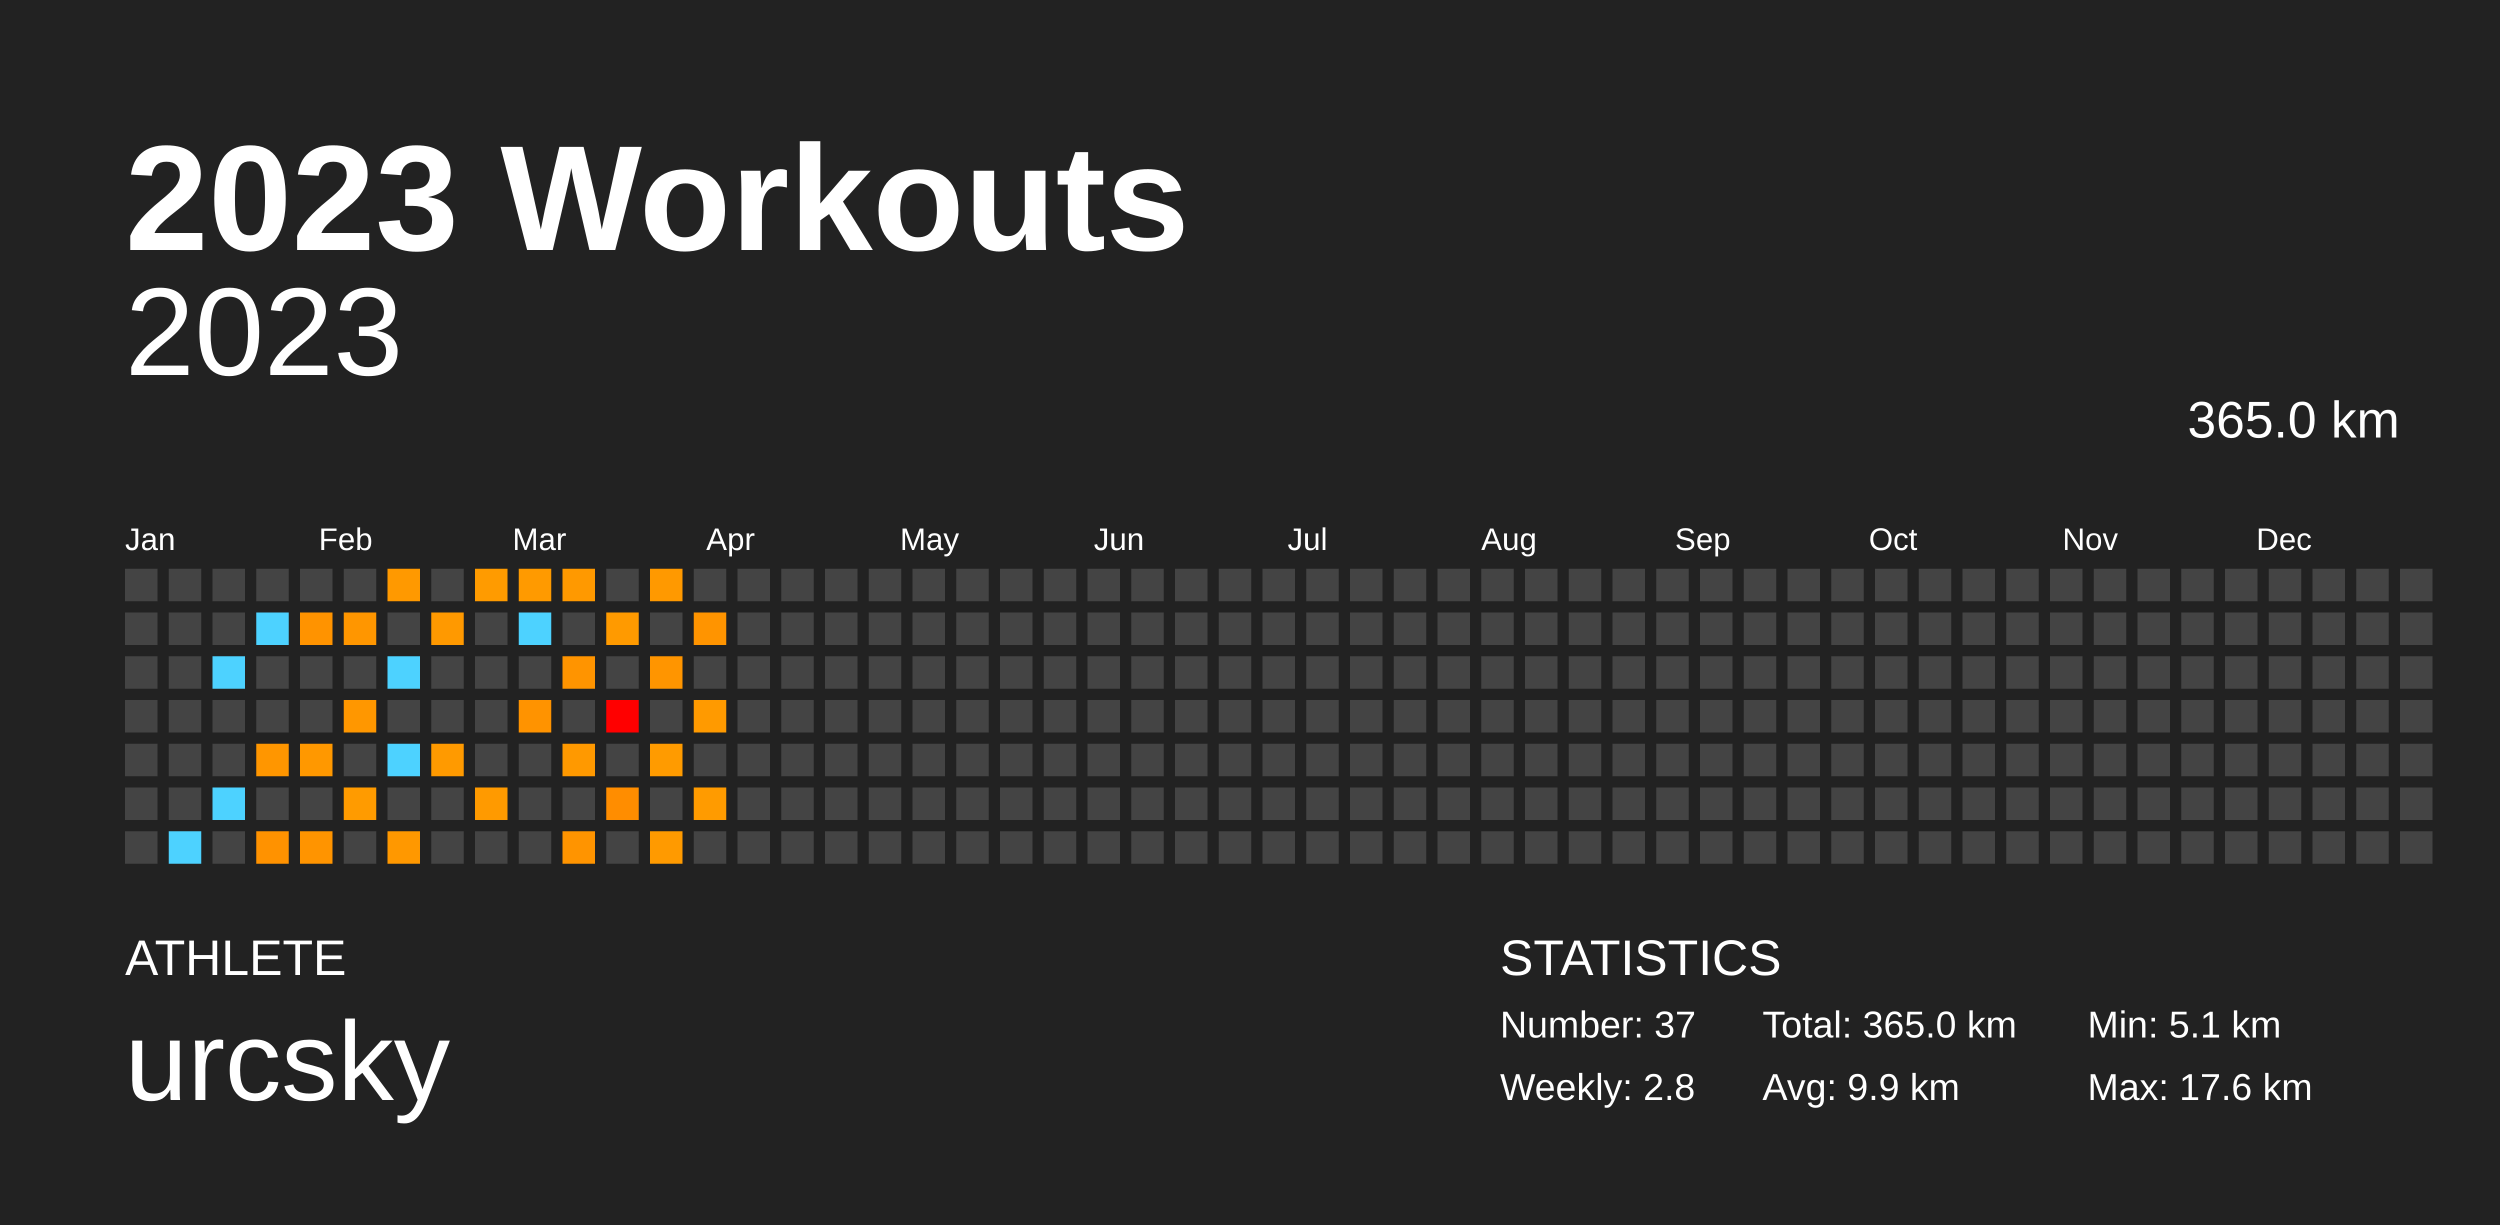
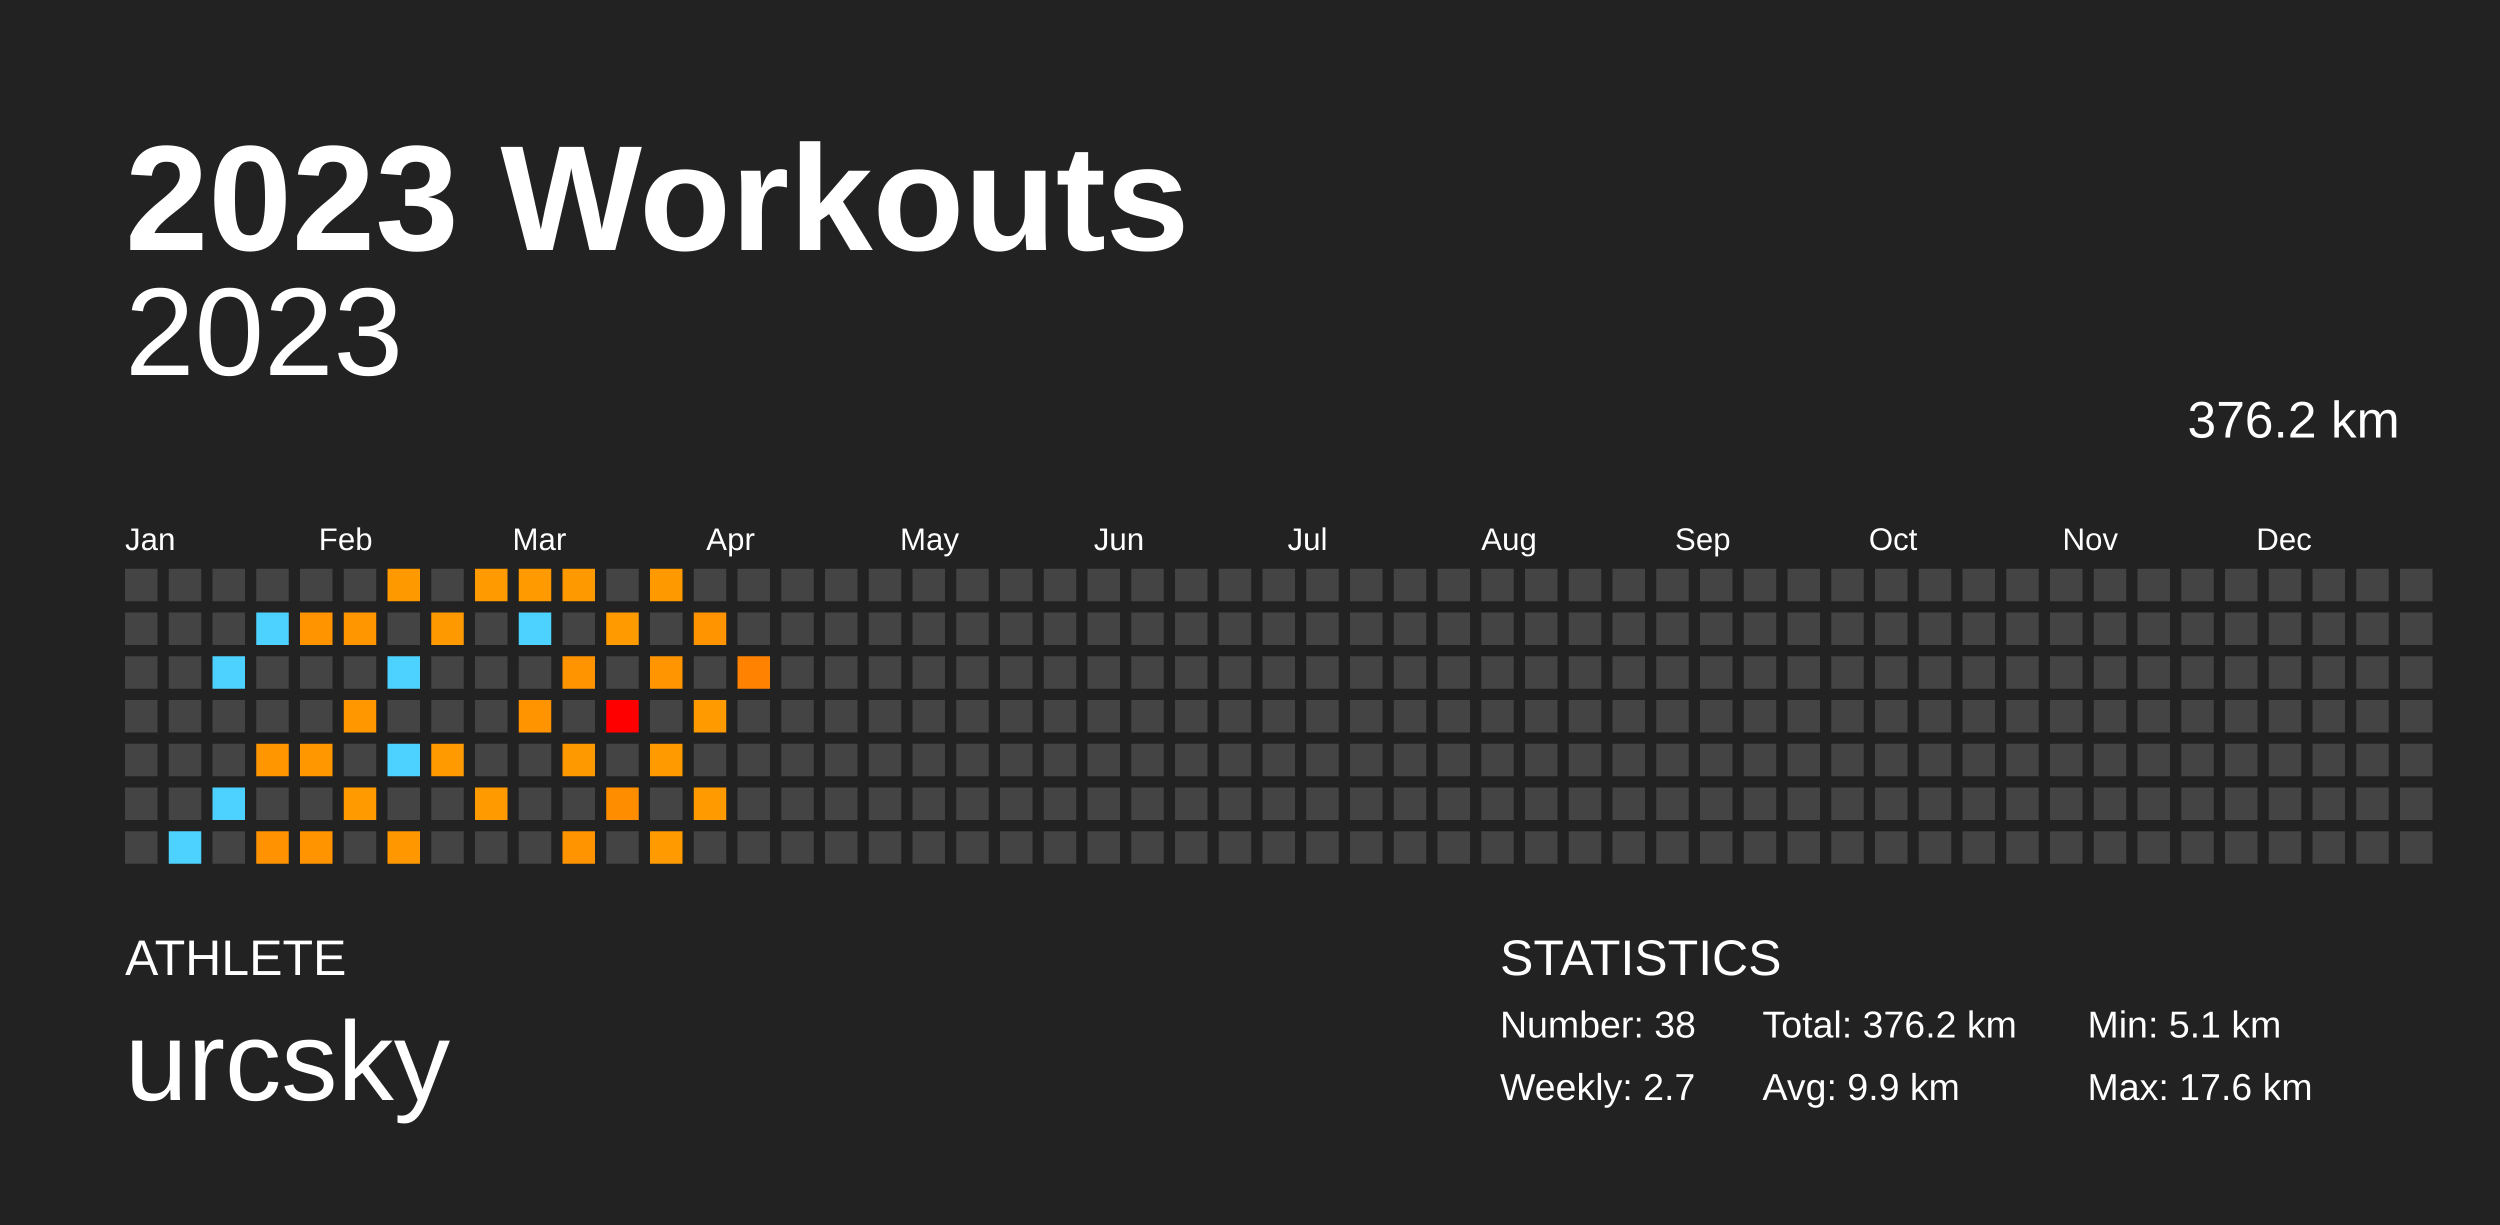
<svg xmlns="http://www.w3.org/2000/svg" baseProfile="full" height="98mm" version="1.1" viewBox="0,0,200,98" width="200mm">
  <defs />
  <rect fill="#222222" height="98" width="200" x="0" y="0" />
  <text fill="#FFFFFF" style="font-size:12px; font-family:Arial; font-weight:bold;" x="10" y="20">2023 Workouts</text>
  <text fill="#FFFFFF" style="font-size:4px; font-family:Arial" x="10" y="78">ATHLETE</text>
  <text fill="#FFFFFF" style="font-size:9px; font-family:Arial" x="10" y="88">urcsky</text>
  <text fill="#FFFFFF" style="font-size:4px; font-family:Arial" x="120" y="78">STATISTICS</text>
-   <text fill="#FFFFFF" style="font-size:3px; font-family:Arial" x="120" y="83">Number: 37</text>
-   <text fill="#FFFFFF" style="font-size:3px; font-family:Arial" x="120" y="88">Weekly: 2.8</text>
-   <text fill="#FFFFFF" style="font-size:3px; font-family:Arial" x="141" y="83">Total: 365.0 km</text>
+   <text fill="#FFFFFF" style="font-size:3px; font-family:Arial" x="120" y="83">Number: 38</text>
+   <text fill="#FFFFFF" style="font-size:3px; font-family:Arial" x="120" y="88">Weekly: 2.7</text>
+   <text fill="#FFFFFF" style="font-size:3px; font-family:Arial" x="141" y="83">Total: 376.2 km</text>
  <text fill="#FFFFFF" style="font-size:3px; font-family:Arial" x="141" y="88">Avg: 9.9 km</text>
  <text fill="#FFFFFF" style="font-size:3px; font-family:Arial" x="167" y="83">Min: 5.1 km</text>
  <text fill="#FFFFFF" style="font-size:3px; font-family:Arial" x="167" y="88">Max: 17.6 km</text>
  <text alignment-baseline="hanging" fill="#FFFFFF" style="font-size:10.0px; font-family:Arial;" x="10" y="30">2023</text>
-   <text alignment-baseline="hanging" fill="#FFFFFF" style="font-size:4.125px; font-family:Arial;" x="175" y="35">365.0 km</text>
+   <text alignment-baseline="hanging" fill="#FFFFFF" style="font-size:4.125px; font-family:Arial;" x="175" y="35">376.2 km</text>
  <text fill="#FFFFFF" style="font-size:2.5px; font-family:Arial" x="10.0" y="44">Jan</text>
  <text fill="#FFFFFF" style="font-size:2.5px; font-family:Arial" x="25.5" y="44">Feb</text>
  <text fill="#FFFFFF" style="font-size:2.5px; font-family:Arial" x="41.0" y="44">Mar</text>
  <text fill="#FFFFFF" style="font-size:2.5px; font-family:Arial" x="56.5" y="44">Apr</text>
  <text fill="#FFFFFF" style="font-size:2.5px; font-family:Arial" x="72.0" y="44">May</text>
  <text fill="#FFFFFF" style="font-size:2.5px; font-family:Arial" x="87.5" y="44">Jun</text>
  <text fill="#FFFFFF" style="font-size:2.5px; font-family:Arial" x="103.0" y="44">Jul</text>
  <text fill="#FFFFFF" style="font-size:2.5px; font-family:Arial" x="118.5" y="44">Aug</text>
  <text fill="#FFFFFF" style="font-size:2.5px; font-family:Arial" x="134.0" y="44">Sep</text>
  <text fill="#FFFFFF" style="font-size:2.5px; font-family:Arial" x="149.5" y="44">Oct</text>
  <text fill="#FFFFFF" style="font-size:2.5px; font-family:Arial" x="165.0" y="44">Nov</text>
  <text fill="#FFFFFF" style="font-size:2.5px; font-family:Arial" x="180.5" y="44">Dec</text>
  <rect fill="#444444" height="2.6" width="2.6" x="10.0" y="45.5" />
  <rect fill="#444444" height="2.6" width="2.6" x="10.0" y="49.0" />
  <rect fill="#444444" height="2.6" width="2.6" x="10.0" y="52.5" />
  <rect fill="#444444" height="2.6" width="2.6" x="10.0" y="56.0" />
  <rect fill="#444444" height="2.6" width="2.6" x="10.0" y="59.5" />
  <rect fill="#444444" height="2.6" width="2.6" x="10.0" y="63.0" />
  <rect fill="#444444" height="2.6" width="2.6" x="10.0" y="66.5" />
  <rect fill="#444444" height="2.6" width="2.6" x="13.5" y="45.5" />
  <rect fill="#444444" height="2.6" width="2.6" x="13.5" y="49.0" />
  <rect fill="#444444" height="2.6" width="2.6" x="13.5" y="52.5" />
  <rect fill="#444444" height="2.6" width="2.6" x="13.5" y="56.0" />
  <rect fill="#444444" height="2.6" width="2.6" x="13.5" y="59.5" />
  <rect fill="#444444" height="2.6" width="2.6" x="13.5" y="63.0" />
  <rect fill="#4dd2ff" height="2.6" width="2.6" x="13.5" y="66.5" />
  <rect fill="#444444" height="2.6" width="2.6" x="17.0" y="45.5" />
  <rect fill="#444444" height="2.6" width="2.6" x="17.0" y="49.0" />
  <rect fill="#4dd2ff" height="2.6" width="2.6" x="17.0" y="52.5" />
  <rect fill="#444444" height="2.6" width="2.6" x="17.0" y="56.0" />
  <rect fill="#444444" height="2.6" width="2.6" x="17.0" y="59.5" />
  <rect fill="#4dd2ff" height="2.6" width="2.6" x="17.0" y="63.0" />
  <rect fill="#444444" height="2.6" width="2.6" x="17.0" y="66.5" />
  <rect fill="#444444" height="2.6" width="2.6" x="20.5" y="45.5" />
  <rect fill="#4dd2ff" height="2.6" width="2.6" x="20.5" y="49.0" />
  <rect fill="#444444" height="2.6" width="2.6" x="20.5" y="52.5" />
  <rect fill="#444444" height="2.6" width="2.6" x="20.5" y="56.0" />
  <rect fill="#ff9600" height="2.6" width="2.6" x="20.5" y="59.5" />
  <rect fill="#444444" height="2.6" width="2.6" x="20.5" y="63.0" />
  <rect fill="#ff9200" height="2.6" width="2.6" x="20.5" y="66.5" />
  <rect fill="#444444" height="2.6" width="2.6" x="24.0" y="45.5" />
  <rect fill="#ff9300" height="2.6" width="2.6" x="24.0" y="49.0" />
  <rect fill="#444444" height="2.6" width="2.6" x="24.0" y="52.5" />
  <rect fill="#444444" height="2.6" width="2.6" x="24.0" y="56.0" />
  <rect fill="#ff9800" height="2.6" width="2.6" x="24.0" y="59.5" />
  <rect fill="#444444" height="2.6" width="2.6" x="24.0" y="63.0" />
  <rect fill="#ff9400" height="2.6" width="2.6" x="24.0" y="66.5" />
  <rect fill="#444444" height="2.6" width="2.6" x="27.5" y="45.5" />
  <rect fill="#ff9600" height="2.6" width="2.6" x="27.5" y="49.0" />
  <rect fill="#444444" height="2.6" width="2.6" x="27.5" y="52.5" />
  <rect fill="#ff9700" height="2.6" width="2.6" x="27.5" y="56.0" />
  <rect fill="#444444" height="2.6" width="2.6" x="27.5" y="59.5" />
  <rect fill="#ff9b00" height="2.6" width="2.6" x="27.5" y="63.0" />
  <rect fill="#444444" height="2.6" width="2.6" x="27.5" y="66.5" />
  <rect fill="#ff9900" height="2.6" width="2.6" x="31.0" y="45.5" />
  <rect fill="#444444" height="2.6" width="2.6" x="31.0" y="49.0" />
  <rect fill="#4dd2ff" height="2.6" width="2.6" x="31.0" y="52.5" />
  <rect fill="#444444" height="2.6" width="2.6" x="31.0" y="56.0" />
  <rect fill="#4dd2ff" height="2.6" width="2.6" x="31.0" y="59.5" />
  <rect fill="#444444" height="2.6" width="2.6" x="31.0" y="63.0" />
  <rect fill="#ff9800" height="2.6" width="2.6" x="31.0" y="66.5" />
  <rect fill="#444444" height="2.6" width="2.6" x="34.5" y="45.5" />
  <rect fill="#ff9900" height="2.6" width="2.6" x="34.5" y="49.0" />
  <rect fill="#444444" height="2.6" width="2.6" x="34.5" y="52.5" />
  <rect fill="#444444" height="2.6" width="2.6" x="34.5" y="56.0" />
  <rect fill="#ff9a00" height="2.6" width="2.6" x="34.5" y="59.5" />
  <rect fill="#444444" height="2.6" width="2.6" x="34.5" y="63.0" />
  <rect fill="#444444" height="2.6" width="2.6" x="34.5" y="66.5" />
  <rect fill="#ff9b00" height="2.6" width="2.6" x="38.0" y="45.5" />
  <rect fill="#444444" height="2.6" width="2.6" x="38.0" y="49.0" />
  <rect fill="#444444" height="2.6" width="2.6" x="38.0" y="52.5" />
  <rect fill="#444444" height="2.6" width="2.6" x="38.0" y="56.0" />
  <rect fill="#444444" height="2.6" width="2.6" x="38.0" y="59.5" />
  <rect fill="#ff9a00" height="2.6" width="2.6" x="38.0" y="63.0" />
  <rect fill="#444444" height="2.6" width="2.6" x="38.0" y="66.5" />
  <rect fill="#ff9a00" height="2.6" width="2.6" x="41.5" y="45.5" />
  <rect fill="#4dd2ff" height="2.6" width="2.6" x="41.5" y="49.0" />
  <rect fill="#444444" height="2.6" width="2.6" x="41.5" y="52.5" />
  <rect fill="#ff9300" height="2.6" width="2.6" x="41.5" y="56.0" />
  <rect fill="#444444" height="2.6" width="2.6" x="41.5" y="59.5" />
  <rect fill="#444444" height="2.6" width="2.6" x="41.5" y="63.0" />
  <rect fill="#444444" height="2.6" width="2.6" x="41.5" y="66.5" />
  <rect fill="#ff9900" height="2.6" width="2.6" x="45.0" y="45.5" />
  <rect fill="#444444" height="2.6" width="2.6" x="45.0" y="49.0" />
  <rect fill="#ff9400" height="2.6" width="2.6" x="45.0" y="52.5" />
  <rect fill="#444444" height="2.6" width="2.6" x="45.0" y="56.0" />
  <rect fill="#ff9900" height="2.6" width="2.6" x="45.0" y="59.5" />
  <rect fill="#444444" height="2.6" width="2.6" x="45.0" y="63.0" />
  <rect fill="#ff9400" height="2.6" width="2.6" x="45.0" y="66.5" />
  <rect fill="#444444" height="2.6" width="2.6" x="48.5" y="45.5" />
  <rect fill="#ff9a00" height="2.6" width="2.6" x="48.5" y="49.0" />
  <rect fill="#444444" height="2.6" width="2.6" x="48.5" y="52.5" />
  <rect fill="#ff0000" height="2.6" width="2.6" x="48.5" y="56.0" />
  <rect fill="#444444" height="2.6" width="2.6" x="48.5" y="59.5" />
  <rect fill="#ff8d00" height="2.6" width="2.6" x="48.5" y="63.0" />
  <rect fill="#444444" height="2.6" width="2.6" x="48.5" y="66.5" />
  <rect fill="#ff9900" height="2.6" width="2.6" x="52.0" y="45.5" />
  <rect fill="#444444" height="2.6" width="2.6" x="52.0" y="49.0" />
  <rect fill="#ff9500" height="2.6" width="2.6" x="52.0" y="52.5" />
  <rect fill="#444444" height="2.6" width="2.6" x="52.0" y="56.0" />
  <rect fill="#ff9b00" height="2.6" width="2.6" x="52.0" y="59.5" />
  <rect fill="#444444" height="2.6" width="2.6" x="52.0" y="63.0" />
  <rect fill="#ff9a00" height="2.6" width="2.6" x="52.0" y="66.5" />
  <rect fill="#444444" height="2.6" width="2.6" x="55.5" y="45.5" />
  <rect fill="#ff9400" height="2.6" width="2.6" x="55.5" y="49.0" />
  <rect fill="#444444" height="2.6" width="2.6" x="55.5" y="52.5" />
  <rect fill="#ff9a00" height="2.6" width="2.6" x="55.5" y="56.0" />
  <rect fill="#444444" height="2.6" width="2.6" x="55.5" y="59.5" />
  <rect fill="#ff9b00" height="2.6" width="2.6" x="55.5" y="63.0" />
  <rect fill="#444444" height="2.6" width="2.6" x="55.5" y="66.5" />
  <rect fill="#444444" height="2.6" width="2.6" x="59.0" y="45.5" />
  <rect fill="#444444" height="2.6" width="2.6" x="59.0" y="49.0" />
-   <rect fill="#444444" height="2.6" width="2.6" x="59.0" y="52.5" />
+   <rect fill="#ff8300" height="2.6" width="2.6" x="59.0" y="52.5" />
  <rect fill="#444444" height="2.6" width="2.6" x="59.0" y="56.0" />
  <rect fill="#444444" height="2.6" width="2.6" x="59.0" y="59.5" />
  <rect fill="#444444" height="2.6" width="2.6" x="59.0" y="63.0" />
  <rect fill="#444444" height="2.6" width="2.6" x="59.0" y="66.5" />
  <rect fill="#444444" height="2.6" width="2.6" x="62.5" y="45.5" />
  <rect fill="#444444" height="2.6" width="2.6" x="62.5" y="49.0" />
  <rect fill="#444444" height="2.6" width="2.6" x="62.5" y="52.5" />
  <rect fill="#444444" height="2.6" width="2.6" x="62.5" y="56.0" />
  <rect fill="#444444" height="2.6" width="2.6" x="62.5" y="59.5" />
  <rect fill="#444444" height="2.6" width="2.6" x="62.5" y="63.0" />
  <rect fill="#444444" height="2.6" width="2.6" x="62.5" y="66.5" />
  <rect fill="#444444" height="2.6" width="2.6" x="66.0" y="45.5" />
  <rect fill="#444444" height="2.6" width="2.6" x="66.0" y="49.0" />
  <rect fill="#444444" height="2.6" width="2.6" x="66.0" y="52.5" />
  <rect fill="#444444" height="2.6" width="2.6" x="66.0" y="56.0" />
  <rect fill="#444444" height="2.6" width="2.6" x="66.0" y="59.5" />
  <rect fill="#444444" height="2.6" width="2.6" x="66.0" y="63.0" />
  <rect fill="#444444" height="2.6" width="2.6" x="66.0" y="66.5" />
  <rect fill="#444444" height="2.6" width="2.6" x="69.5" y="45.5" />
  <rect fill="#444444" height="2.6" width="2.6" x="69.5" y="49.0" />
  <rect fill="#444444" height="2.6" width="2.6" x="69.5" y="52.5" />
  <rect fill="#444444" height="2.6" width="2.6" x="69.5" y="56.0" />
  <rect fill="#444444" height="2.6" width="2.6" x="69.5" y="59.5" />
  <rect fill="#444444" height="2.6" width="2.6" x="69.5" y="63.0" />
  <rect fill="#444444" height="2.6" width="2.6" x="69.5" y="66.5" />
  <rect fill="#444444" height="2.6" width="2.6" x="73.0" y="45.5" />
  <rect fill="#444444" height="2.6" width="2.6" x="73.0" y="49.0" />
  <rect fill="#444444" height="2.6" width="2.6" x="73.0" y="52.5" />
  <rect fill="#444444" height="2.6" width="2.6" x="73.0" y="56.0" />
  <rect fill="#444444" height="2.6" width="2.6" x="73.0" y="59.5" />
  <rect fill="#444444" height="2.6" width="2.6" x="73.0" y="63.0" />
  <rect fill="#444444" height="2.6" width="2.6" x="73.0" y="66.5" />
  <rect fill="#444444" height="2.6" width="2.6" x="76.5" y="45.5" />
  <rect fill="#444444" height="2.6" width="2.6" x="76.5" y="49.0" />
  <rect fill="#444444" height="2.6" width="2.6" x="76.5" y="52.5" />
  <rect fill="#444444" height="2.6" width="2.6" x="76.5" y="56.0" />
  <rect fill="#444444" height="2.6" width="2.6" x="76.5" y="59.5" />
  <rect fill="#444444" height="2.6" width="2.6" x="76.5" y="63.0" />
  <rect fill="#444444" height="2.6" width="2.6" x="76.5" y="66.5" />
  <rect fill="#444444" height="2.6" width="2.6" x="80.0" y="45.5" />
  <rect fill="#444444" height="2.6" width="2.6" x="80.0" y="49.0" />
  <rect fill="#444444" height="2.6" width="2.6" x="80.0" y="52.5" />
  <rect fill="#444444" height="2.6" width="2.6" x="80.0" y="56.0" />
  <rect fill="#444444" height="2.6" width="2.6" x="80.0" y="59.5" />
  <rect fill="#444444" height="2.6" width="2.6" x="80.0" y="63.0" />
  <rect fill="#444444" height="2.6" width="2.6" x="80.0" y="66.5" />
  <rect fill="#444444" height="2.6" width="2.6" x="83.5" y="45.5" />
  <rect fill="#444444" height="2.6" width="2.6" x="83.5" y="49.0" />
  <rect fill="#444444" height="2.6" width="2.6" x="83.5" y="52.5" />
  <rect fill="#444444" height="2.6" width="2.6" x="83.5" y="56.0" />
  <rect fill="#444444" height="2.6" width="2.6" x="83.5" y="59.5" />
  <rect fill="#444444" height="2.6" width="2.6" x="83.5" y="63.0" />
  <rect fill="#444444" height="2.6" width="2.6" x="83.5" y="66.5" />
  <rect fill="#444444" height="2.6" width="2.6" x="87.0" y="45.5" />
  <rect fill="#444444" height="2.6" width="2.6" x="87.0" y="49.0" />
  <rect fill="#444444" height="2.6" width="2.6" x="87.0" y="52.5" />
  <rect fill="#444444" height="2.6" width="2.6" x="87.0" y="56.0" />
  <rect fill="#444444" height="2.6" width="2.6" x="87.0" y="59.5" />
  <rect fill="#444444" height="2.6" width="2.6" x="87.0" y="63.0" />
  <rect fill="#444444" height="2.6" width="2.6" x="87.0" y="66.5" />
  <rect fill="#444444" height="2.6" width="2.6" x="90.5" y="45.5" />
  <rect fill="#444444" height="2.6" width="2.6" x="90.5" y="49.0" />
  <rect fill="#444444" height="2.6" width="2.6" x="90.5" y="52.5" />
  <rect fill="#444444" height="2.6" width="2.6" x="90.5" y="56.0" />
  <rect fill="#444444" height="2.6" width="2.6" x="90.5" y="59.5" />
  <rect fill="#444444" height="2.6" width="2.6" x="90.5" y="63.0" />
  <rect fill="#444444" height="2.6" width="2.6" x="90.5" y="66.5" />
  <rect fill="#444444" height="2.6" width="2.6" x="94.0" y="45.5" />
  <rect fill="#444444" height="2.6" width="2.6" x="94.0" y="49.0" />
  <rect fill="#444444" height="2.6" width="2.6" x="94.0" y="52.5" />
  <rect fill="#444444" height="2.6" width="2.6" x="94.0" y="56.0" />
  <rect fill="#444444" height="2.6" width="2.6" x="94.0" y="59.5" />
  <rect fill="#444444" height="2.6" width="2.6" x="94.0" y="63.0" />
  <rect fill="#444444" height="2.6" width="2.6" x="94.0" y="66.5" />
  <rect fill="#444444" height="2.6" width="2.6" x="97.5" y="45.5" />
  <rect fill="#444444" height="2.6" width="2.6" x="97.5" y="49.0" />
  <rect fill="#444444" height="2.6" width="2.6" x="97.5" y="52.5" />
  <rect fill="#444444" height="2.6" width="2.6" x="97.5" y="56.0" />
  <rect fill="#444444" height="2.6" width="2.6" x="97.5" y="59.5" />
  <rect fill="#444444" height="2.6" width="2.6" x="97.5" y="63.0" />
  <rect fill="#444444" height="2.6" width="2.6" x="97.5" y="66.5" />
  <rect fill="#444444" height="2.6" width="2.6" x="101.0" y="45.5" />
  <rect fill="#444444" height="2.6" width="2.6" x="101.0" y="49.0" />
  <rect fill="#444444" height="2.6" width="2.6" x="101.0" y="52.5" />
  <rect fill="#444444" height="2.6" width="2.6" x="101.0" y="56.0" />
  <rect fill="#444444" height="2.6" width="2.6" x="101.0" y="59.5" />
  <rect fill="#444444" height="2.6" width="2.6" x="101.0" y="63.0" />
  <rect fill="#444444" height="2.6" width="2.6" x="101.0" y="66.5" />
  <rect fill="#444444" height="2.6" width="2.6" x="104.5" y="45.5" />
  <rect fill="#444444" height="2.6" width="2.6" x="104.5" y="49.0" />
  <rect fill="#444444" height="2.6" width="2.6" x="104.5" y="52.5" />
  <rect fill="#444444" height="2.6" width="2.6" x="104.5" y="56.0" />
  <rect fill="#444444" height="2.6" width="2.6" x="104.5" y="59.5" />
  <rect fill="#444444" height="2.6" width="2.6" x="104.5" y="63.0" />
  <rect fill="#444444" height="2.6" width="2.6" x="104.5" y="66.5" />
  <rect fill="#444444" height="2.6" width="2.6" x="108.0" y="45.5" />
  <rect fill="#444444" height="2.6" width="2.6" x="108.0" y="49.0" />
  <rect fill="#444444" height="2.6" width="2.6" x="108.0" y="52.5" />
  <rect fill="#444444" height="2.6" width="2.6" x="108.0" y="56.0" />
  <rect fill="#444444" height="2.6" width="2.6" x="108.0" y="59.5" />
  <rect fill="#444444" height="2.6" width="2.6" x="108.0" y="63.0" />
  <rect fill="#444444" height="2.6" width="2.6" x="108.0" y="66.5" />
  <rect fill="#444444" height="2.6" width="2.6" x="111.5" y="45.5" />
  <rect fill="#444444" height="2.6" width="2.6" x="111.5" y="49.0" />
  <rect fill="#444444" height="2.6" width="2.6" x="111.5" y="52.5" />
  <rect fill="#444444" height="2.6" width="2.6" x="111.5" y="56.0" />
  <rect fill="#444444" height="2.6" width="2.6" x="111.5" y="59.5" />
  <rect fill="#444444" height="2.6" width="2.6" x="111.5" y="63.0" />
  <rect fill="#444444" height="2.6" width="2.6" x="111.5" y="66.5" />
  <rect fill="#444444" height="2.6" width="2.6" x="115.0" y="45.5" />
  <rect fill="#444444" height="2.6" width="2.6" x="115.0" y="49.0" />
  <rect fill="#444444" height="2.6" width="2.6" x="115.0" y="52.5" />
  <rect fill="#444444" height="2.6" width="2.6" x="115.0" y="56.0" />
  <rect fill="#444444" height="2.6" width="2.6" x="115.0" y="59.5" />
  <rect fill="#444444" height="2.6" width="2.6" x="115.0" y="63.0" />
  <rect fill="#444444" height="2.6" width="2.6" x="115.0" y="66.5" />
  <rect fill="#444444" height="2.6" width="2.6" x="118.5" y="45.5" />
  <rect fill="#444444" height="2.6" width="2.6" x="118.5" y="49.0" />
  <rect fill="#444444" height="2.6" width="2.6" x="118.5" y="52.5" />
  <rect fill="#444444" height="2.6" width="2.6" x="118.5" y="56.0" />
  <rect fill="#444444" height="2.6" width="2.6" x="118.5" y="59.5" />
  <rect fill="#444444" height="2.6" width="2.6" x="118.5" y="63.0" />
  <rect fill="#444444" height="2.6" width="2.6" x="118.5" y="66.5" />
  <rect fill="#444444" height="2.6" width="2.6" x="122.0" y="45.5" />
  <rect fill="#444444" height="2.6" width="2.6" x="122.0" y="49.0" />
  <rect fill="#444444" height="2.6" width="2.6" x="122.0" y="52.5" />
  <rect fill="#444444" height="2.6" width="2.6" x="122.0" y="56.0" />
  <rect fill="#444444" height="2.6" width="2.6" x="122.0" y="59.5" />
  <rect fill="#444444" height="2.6" width="2.6" x="122.0" y="63.0" />
  <rect fill="#444444" height="2.6" width="2.6" x="122.0" y="66.5" />
  <rect fill="#444444" height="2.6" width="2.6" x="125.5" y="45.5" />
  <rect fill="#444444" height="2.6" width="2.6" x="125.5" y="49.0" />
  <rect fill="#444444" height="2.6" width="2.6" x="125.5" y="52.5" />
  <rect fill="#444444" height="2.6" width="2.6" x="125.5" y="56.0" />
  <rect fill="#444444" height="2.6" width="2.6" x="125.5" y="59.5" />
  <rect fill="#444444" height="2.6" width="2.6" x="125.5" y="63.0" />
  <rect fill="#444444" height="2.6" width="2.6" x="125.5" y="66.5" />
  <rect fill="#444444" height="2.6" width="2.6" x="129.0" y="45.5" />
  <rect fill="#444444" height="2.6" width="2.6" x="129.0" y="49.0" />
  <rect fill="#444444" height="2.6" width="2.6" x="129.0" y="52.5" />
  <rect fill="#444444" height="2.6" width="2.6" x="129.0" y="56.0" />
  <rect fill="#444444" height="2.6" width="2.6" x="129.0" y="59.5" />
  <rect fill="#444444" height="2.6" width="2.6" x="129.0" y="63.0" />
  <rect fill="#444444" height="2.6" width="2.6" x="129.0" y="66.5" />
  <rect fill="#444444" height="2.6" width="2.6" x="132.5" y="45.5" />
  <rect fill="#444444" height="2.6" width="2.6" x="132.5" y="49.0" />
  <rect fill="#444444" height="2.6" width="2.6" x="132.5" y="52.5" />
  <rect fill="#444444" height="2.6" width="2.6" x="132.5" y="56.0" />
  <rect fill="#444444" height="2.6" width="2.6" x="132.5" y="59.5" />
  <rect fill="#444444" height="2.6" width="2.6" x="132.5" y="63.0" />
  <rect fill="#444444" height="2.6" width="2.6" x="132.5" y="66.5" />
  <rect fill="#444444" height="2.6" width="2.6" x="136.0" y="45.5" />
  <rect fill="#444444" height="2.6" width="2.6" x="136.0" y="49.0" />
  <rect fill="#444444" height="2.6" width="2.6" x="136.0" y="52.5" />
  <rect fill="#444444" height="2.6" width="2.6" x="136.0" y="56.0" />
  <rect fill="#444444" height="2.6" width="2.6" x="136.0" y="59.5" />
  <rect fill="#444444" height="2.6" width="2.6" x="136.0" y="63.0" />
  <rect fill="#444444" height="2.6" width="2.6" x="136.0" y="66.5" />
  <rect fill="#444444" height="2.6" width="2.6" x="139.5" y="45.5" />
  <rect fill="#444444" height="2.6" width="2.6" x="139.5" y="49.0" />
  <rect fill="#444444" height="2.6" width="2.6" x="139.5" y="52.5" />
  <rect fill="#444444" height="2.6" width="2.6" x="139.5" y="56.0" />
  <rect fill="#444444" height="2.6" width="2.6" x="139.5" y="59.5" />
  <rect fill="#444444" height="2.6" width="2.6" x="139.5" y="63.0" />
  <rect fill="#444444" height="2.6" width="2.6" x="139.5" y="66.5" />
  <rect fill="#444444" height="2.6" width="2.6" x="143.0" y="45.5" />
  <rect fill="#444444" height="2.6" width="2.6" x="143.0" y="49.0" />
  <rect fill="#444444" height="2.6" width="2.6" x="143.0" y="52.5" />
  <rect fill="#444444" height="2.6" width="2.6" x="143.0" y="56.0" />
  <rect fill="#444444" height="2.6" width="2.6" x="143.0" y="59.5" />
  <rect fill="#444444" height="2.6" width="2.6" x="143.0" y="63.0" />
  <rect fill="#444444" height="2.6" width="2.6" x="143.0" y="66.5" />
  <rect fill="#444444" height="2.6" width="2.6" x="146.5" y="45.5" />
  <rect fill="#444444" height="2.6" width="2.6" x="146.5" y="49.0" />
  <rect fill="#444444" height="2.6" width="2.6" x="146.5" y="52.5" />
  <rect fill="#444444" height="2.6" width="2.6" x="146.5" y="56.0" />
  <rect fill="#444444" height="2.6" width="2.6" x="146.5" y="59.5" />
  <rect fill="#444444" height="2.6" width="2.6" x="146.5" y="63.0" />
  <rect fill="#444444" height="2.6" width="2.6" x="146.5" y="66.5" />
  <rect fill="#444444" height="2.6" width="2.6" x="150.0" y="45.5" />
  <rect fill="#444444" height="2.6" width="2.6" x="150.0" y="49.0" />
  <rect fill="#444444" height="2.6" width="2.6" x="150.0" y="52.5" />
  <rect fill="#444444" height="2.6" width="2.6" x="150.0" y="56.0" />
  <rect fill="#444444" height="2.6" width="2.6" x="150.0" y="59.5" />
  <rect fill="#444444" height="2.6" width="2.6" x="150.0" y="63.0" />
  <rect fill="#444444" height="2.6" width="2.6" x="150.0" y="66.5" />
  <rect fill="#444444" height="2.6" width="2.6" x="153.5" y="45.5" />
  <rect fill="#444444" height="2.6" width="2.6" x="153.5" y="49.0" />
  <rect fill="#444444" height="2.6" width="2.6" x="153.5" y="52.5" />
  <rect fill="#444444" height="2.6" width="2.6" x="153.5" y="56.0" />
  <rect fill="#444444" height="2.6" width="2.6" x="153.5" y="59.5" />
  <rect fill="#444444" height="2.6" width="2.6" x="153.5" y="63.0" />
  <rect fill="#444444" height="2.6" width="2.6" x="153.5" y="66.5" />
  <rect fill="#444444" height="2.6" width="2.6" x="157.0" y="45.5" />
  <rect fill="#444444" height="2.6" width="2.6" x="157.0" y="49.0" />
  <rect fill="#444444" height="2.6" width="2.6" x="157.0" y="52.5" />
  <rect fill="#444444" height="2.6" width="2.6" x="157.0" y="56.0" />
  <rect fill="#444444" height="2.6" width="2.6" x="157.0" y="59.5" />
  <rect fill="#444444" height="2.6" width="2.6" x="157.0" y="63.0" />
  <rect fill="#444444" height="2.6" width="2.6" x="157.0" y="66.5" />
  <rect fill="#444444" height="2.6" width="2.6" x="160.5" y="45.5" />
  <rect fill="#444444" height="2.6" width="2.6" x="160.5" y="49.0" />
  <rect fill="#444444" height="2.6" width="2.6" x="160.5" y="52.5" />
  <rect fill="#444444" height="2.6" width="2.6" x="160.5" y="56.0" />
  <rect fill="#444444" height="2.6" width="2.6" x="160.5" y="59.5" />
  <rect fill="#444444" height="2.6" width="2.6" x="160.5" y="63.0" />
  <rect fill="#444444" height="2.6" width="2.6" x="160.5" y="66.5" />
  <rect fill="#444444" height="2.6" width="2.6" x="164.0" y="45.5" />
  <rect fill="#444444" height="2.6" width="2.6" x="164.0" y="49.0" />
  <rect fill="#444444" height="2.6" width="2.6" x="164.0" y="52.5" />
  <rect fill="#444444" height="2.6" width="2.6" x="164.0" y="56.0" />
  <rect fill="#444444" height="2.6" width="2.6" x="164.0" y="59.5" />
  <rect fill="#444444" height="2.6" width="2.6" x="164.0" y="63.0" />
  <rect fill="#444444" height="2.6" width="2.6" x="164.0" y="66.5" />
  <rect fill="#444444" height="2.6" width="2.6" x="167.5" y="45.5" />
  <rect fill="#444444" height="2.6" width="2.6" x="167.5" y="49.0" />
  <rect fill="#444444" height="2.6" width="2.6" x="167.5" y="52.5" />
  <rect fill="#444444" height="2.6" width="2.6" x="167.5" y="56.0" />
  <rect fill="#444444" height="2.6" width="2.6" x="167.5" y="59.5" />
  <rect fill="#444444" height="2.6" width="2.6" x="167.5" y="63.0" />
  <rect fill="#444444" height="2.6" width="2.6" x="167.5" y="66.5" />
  <rect fill="#444444" height="2.6" width="2.6" x="171.0" y="45.5" />
  <rect fill="#444444" height="2.6" width="2.6" x="171.0" y="49.0" />
  <rect fill="#444444" height="2.6" width="2.6" x="171.0" y="52.5" />
  <rect fill="#444444" height="2.6" width="2.6" x="171.0" y="56.0" />
  <rect fill="#444444" height="2.6" width="2.6" x="171.0" y="59.5" />
  <rect fill="#444444" height="2.6" width="2.6" x="171.0" y="63.0" />
  <rect fill="#444444" height="2.6" width="2.6" x="171.0" y="66.5" />
  <rect fill="#444444" height="2.6" width="2.6" x="174.5" y="45.5" />
  <rect fill="#444444" height="2.6" width="2.6" x="174.5" y="49.0" />
  <rect fill="#444444" height="2.6" width="2.6" x="174.5" y="52.5" />
  <rect fill="#444444" height="2.6" width="2.6" x="174.5" y="56.0" />
  <rect fill="#444444" height="2.6" width="2.6" x="174.5" y="59.5" />
  <rect fill="#444444" height="2.6" width="2.6" x="174.5" y="63.0" />
  <rect fill="#444444" height="2.6" width="2.6" x="174.5" y="66.5" />
  <rect fill="#444444" height="2.6" width="2.6" x="178.0" y="45.5" />
  <rect fill="#444444" height="2.6" width="2.6" x="178.0" y="49.0" />
  <rect fill="#444444" height="2.6" width="2.6" x="178.0" y="52.5" />
  <rect fill="#444444" height="2.6" width="2.6" x="178.0" y="56.0" />
  <rect fill="#444444" height="2.6" width="2.6" x="178.0" y="59.5" />
  <rect fill="#444444" height="2.6" width="2.6" x="178.0" y="63.0" />
  <rect fill="#444444" height="2.6" width="2.6" x="178.0" y="66.5" />
  <rect fill="#444444" height="2.6" width="2.6" x="181.5" y="45.5" />
  <rect fill="#444444" height="2.6" width="2.6" x="181.5" y="49.0" />
  <rect fill="#444444" height="2.6" width="2.6" x="181.5" y="52.5" />
  <rect fill="#444444" height="2.6" width="2.6" x="181.5" y="56.0" />
  <rect fill="#444444" height="2.6" width="2.6" x="181.5" y="59.5" />
  <rect fill="#444444" height="2.6" width="2.6" x="181.5" y="63.0" />
  <rect fill="#444444" height="2.6" width="2.6" x="181.5" y="66.5" />
  <rect fill="#444444" height="2.6" width="2.6" x="185.0" y="45.5" />
  <rect fill="#444444" height="2.6" width="2.6" x="185.0" y="49.0" />
  <rect fill="#444444" height="2.6" width="2.6" x="185.0" y="52.5" />
  <rect fill="#444444" height="2.6" width="2.6" x="185.0" y="56.0" />
  <rect fill="#444444" height="2.6" width="2.6" x="185.0" y="59.5" />
  <rect fill="#444444" height="2.6" width="2.6" x="185.0" y="63.0" />
  <rect fill="#444444" height="2.6" width="2.6" x="185.0" y="66.5" />
  <rect fill="#444444" height="2.6" width="2.6" x="188.5" y="45.5" />
  <rect fill="#444444" height="2.6" width="2.6" x="188.5" y="49.0" />
  <rect fill="#444444" height="2.6" width="2.6" x="188.5" y="52.5" />
  <rect fill="#444444" height="2.6" width="2.6" x="188.5" y="56.0" />
  <rect fill="#444444" height="2.6" width="2.6" x="188.5" y="59.5" />
  <rect fill="#444444" height="2.6" width="2.6" x="188.5" y="63.0" />
  <rect fill="#444444" height="2.6" width="2.6" x="188.5" y="66.5" />
  <rect fill="#444444" height="2.6" width="2.6" x="192.0" y="45.5" />
  <rect fill="#444444" height="2.6" width="2.6" x="192.0" y="49.0" />
  <rect fill="#444444" height="2.6" width="2.6" x="192.0" y="52.5" />
  <rect fill="#444444" height="2.6" width="2.6" x="192.0" y="56.0" />
  <rect fill="#444444" height="2.6" width="2.6" x="192.0" y="59.5" />
  <rect fill="#444444" height="2.6" width="2.6" x="192.0" y="63.0" />
  <rect fill="#444444" height="2.6" width="2.6" x="192.0" y="66.5" />
</svg>
